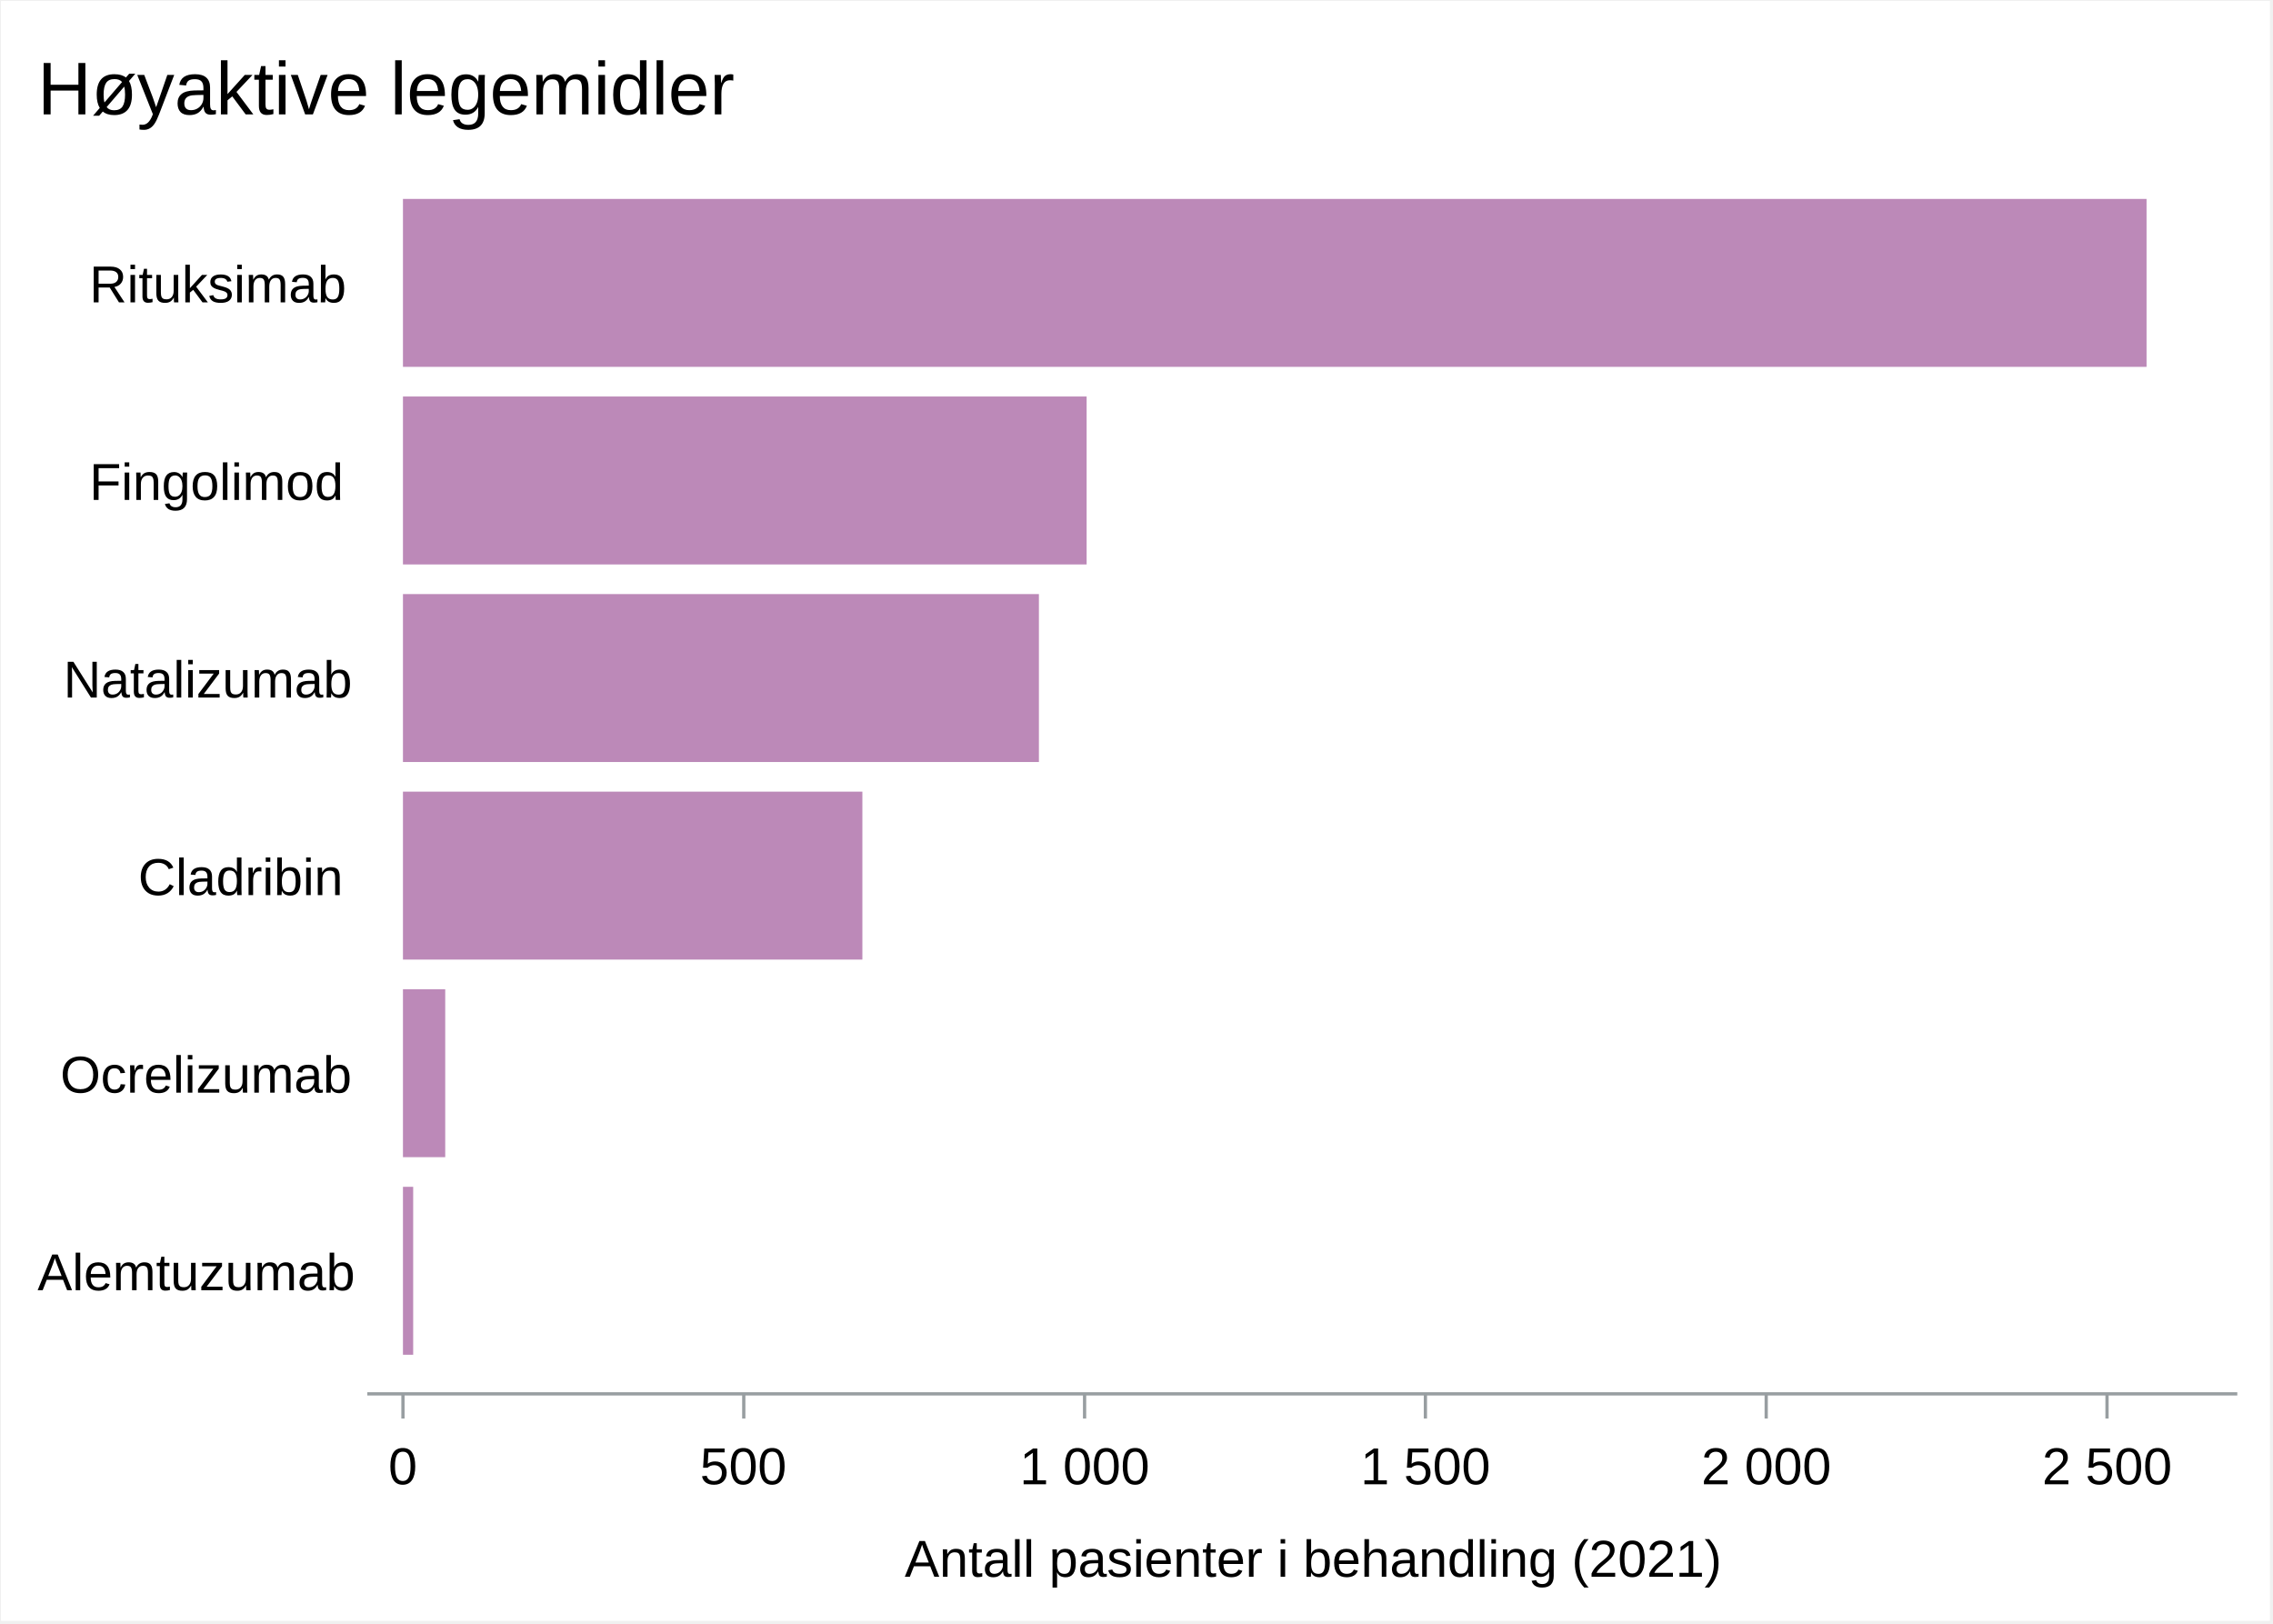
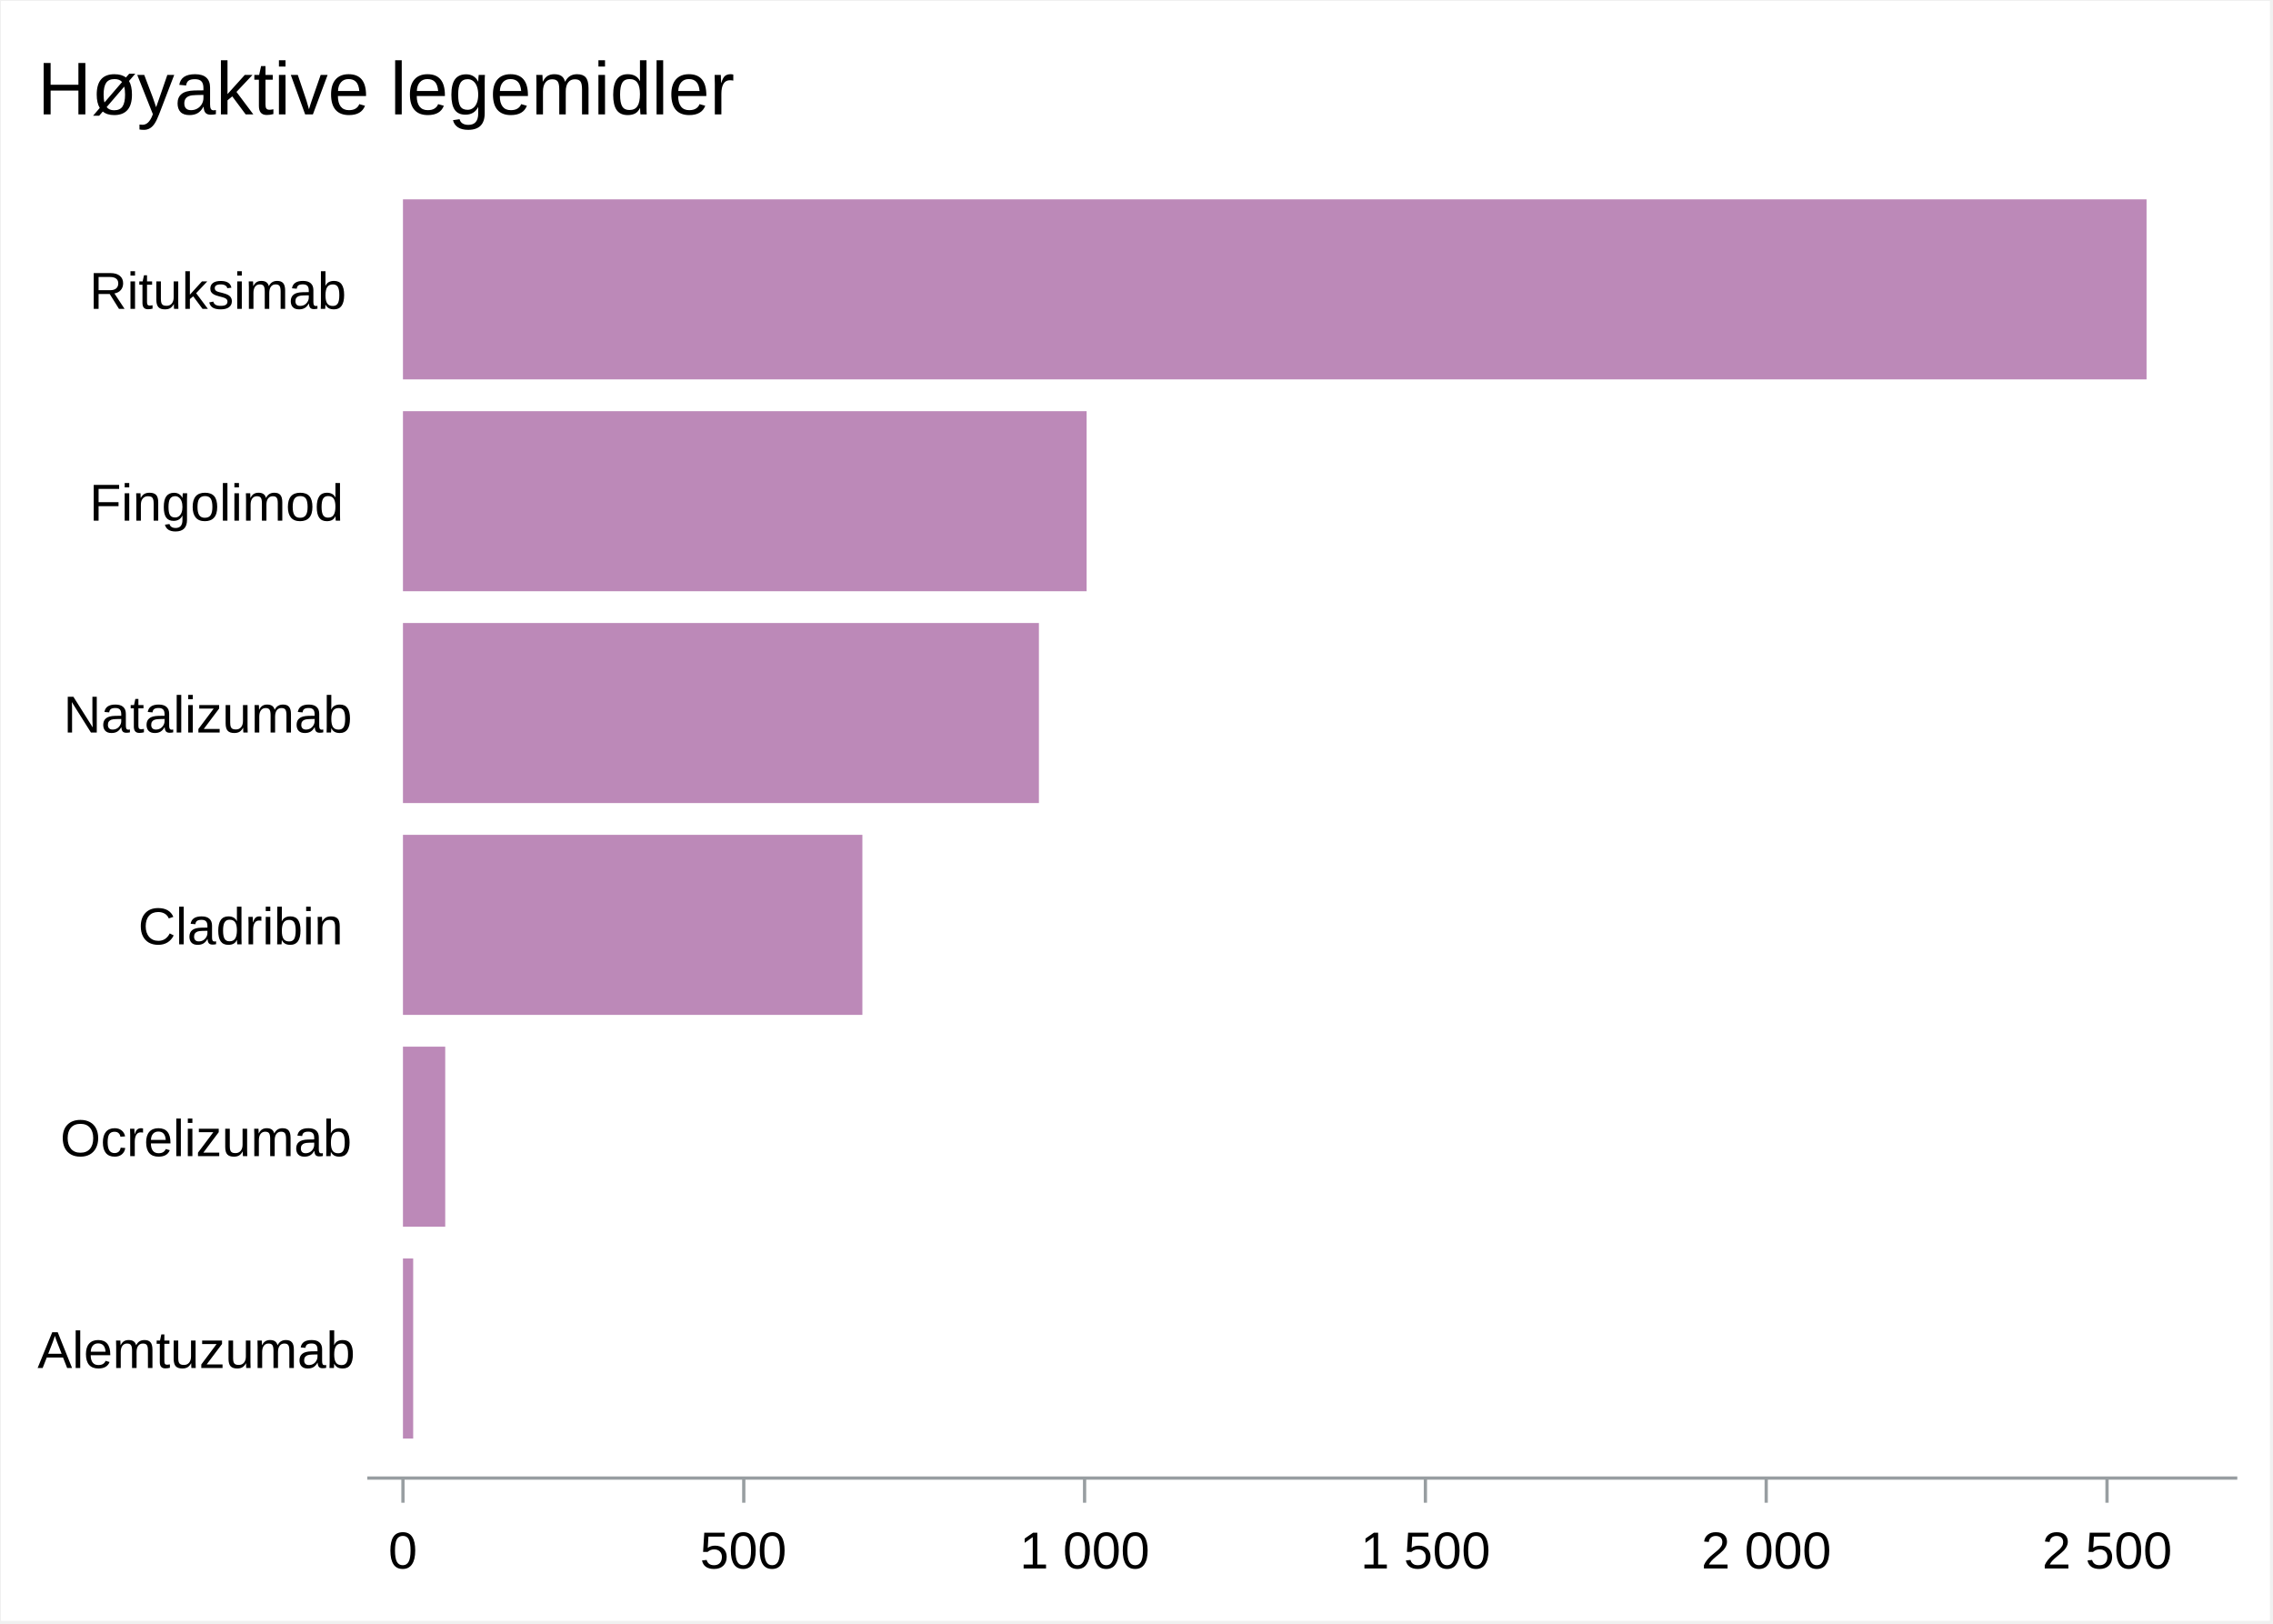
<svg xmlns="http://www.w3.org/2000/svg" xml:space="preserve" baseProfile="full" version="1.1" id="SVGMain" viewBox="-1 -1 2188 1563">
  <defs>
    <clipPath id="SVGMain_clipPage1">
      <rect x="-1" y="-1" width="2188" height="1563" />
    </clipPath>
  </defs>
  <g id="SVGMain_Page1" clip-path="url(#SVGMain_clipPage1)">
    <g transform=" scale(3.12428, 3.124)">
      <rect x="0.0" y="0.0" width="699.0" height="499.0" style="fill: #FFFFFF; " />
      <rect x="0.0" y="0.0" width="699.0" height="499.0" style="fill: #FFFFFF; " />
      <g transform="matrix(1.0, 0.0, 0.0, 1.0, 10.0, 10.0)">
        <defs>
          <clipPath id="SVGMain_ClipPath0">
            <rect x="-1.0" y="-1.0" width="681.0" height="481.0" />
          </clipPath>
        </defs>
        <g clip-path="url(#SVGMain_ClipPath0)">
          <defs>
            <clipPath id="SVGMain_ClipPath1">
              <rect x="-1.0" y="-1.0" width="681.0" height="481.0" />
            </clipPath>
          </defs>
          <g clip-path="url(#SVGMain_ClipPath1)">
-             <rect x="103.348" y="39.418" width="575.154" height="379.21" style="fill: #FFFFFF; " />
+             <rect x="103.348" y="39.418" width="575.154" height="405.156" style="fill: #FFFFFF; " />
            <defs>
              <clipPath id="SVGMain_ClipPath2">
-                 <rect x="102.0" y="38.0" width="578.0" height="382.0" />
+                 <rect x="102.0" y="38.0" width="578.0" height="408.0" />
              </clipPath>
            </defs>
            <g clip-path="url(#SVGMain_ClipPath2)">
-               <rect x="113.833" y="50.969" width="537.21" height="51.742" style="fill: #AB6CA6; fill-opacity: 0.8; " />
-               <rect x="113.833" y="111.842" width="210.642" height="51.742" style="fill: #AB6CA6; fill-opacity: 0.8; " />
-               <rect x="113.833" y="172.715" width="195.941" height="51.742" style="fill: #AB6CA6; fill-opacity: 0.8; " />
-               <rect x="113.833" y="233.588" width="141.548" height="51.742" style="fill: #AB6CA6; fill-opacity: 0.8; " />
-               <rect x="113.833" y="294.462" width="13.021" height="51.742" style="fill: #AB6CA6; fill-opacity: 0.8; " />
-               <rect x="113.833" y="355.335" width="3.15" height="51.742" style="fill: #AB6CA6; fill-opacity: 0.8; " />
+               <rect x="113.833" y="51.099" width="537.21" height="55.474" style="fill: #AB6CA6; fill-opacity: 0.8; " />
+               <rect x="113.833" y="116.363" width="210.642" height="55.474" style="fill: #AB6CA6; fill-opacity: 0.8; " />
+               <rect x="113.833" y="181.627" width="195.941" height="55.474" style="fill: #AB6CA6; fill-opacity: 0.8; " />
+               <rect x="113.833" y="246.891" width="141.548" height="55.474" style="fill: #AB6CA6; fill-opacity: 0.8; " />
+               <rect x="113.833" y="312.155" width="13.021" height="55.474" style="fill: #AB6CA6; fill-opacity: 0.8; " />
+               <rect x="113.833" y="377.419" width="3.15" height="55.474" style="fill: #AB6CA6; fill-opacity: 0.8; " />
            </g>
            <defs>
              <clipPath id="SVGMain_ClipPath3">
                <rect x="-1.0" y="-1.0" width="681.0" height="481.0" />
              </clipPath>
            </defs>
            <g clip-path="url(#SVGMain_ClipPath3)">
-               <path d="M102.849 419.127L679.001 419.127" style="stroke: #989EA1; stroke-width: 1; fill: none; " />
-               <path d="M113.833 419.127L113.833 426.727" style="stroke: #989EA1; stroke-width: 1; fill: none; " />
-               <g transform="matrix(1.0, 0.0, 0.0, 1.0, 109.3326, 446.4768)">
+               <path d="M102.849 445.073L679.001 445.073" style="stroke: #989EA1; stroke-width: 1; fill: none; " />
+               <path d="M113.833 445.073L113.833 452.673" style="stroke: #989EA1; stroke-width: 1; fill: none; " />
+               <g transform="matrix(1.0, 0.0, 0.0, 1.0, 109.3326, 472.4228)">
                <text textLength="9.0" lengthAdjust="spacingAndGlyphs" x="0.0" y="0.5" style="fill: #000000; font-family: 'SVGMain_Arial Font3', 'Arial', sans-serif; font-size: 16px; white-space: pre; ">0</text>
              </g>
-               <path d="M218.838 419.127L218.838 426.727" style="stroke: #989EA1; stroke-width: 1; fill: none; " />
-               <g transform="matrix(1.0, 0.0, 0.0, 1.0, 205.3385, 446.4768)">
+               <path d="M218.838 445.073L218.838 452.673" style="stroke: #989EA1; stroke-width: 1; fill: none; " />
+               <g transform="matrix(1.0, 0.0, 0.0, 1.0, 205.3385, 472.4228)">
                <text textLength="27.0" lengthAdjust="spacingAndGlyphs" x="0.0" y="0.5" style="fill: #000000; font-family: 'SVGMain_Arial Font3', 'Arial', sans-serif; font-size: 16px; white-space: pre; ">500</text>
              </g>
-               <path d="M323.844 419.127L323.844 426.727" style="stroke: #989EA1; stroke-width: 1; fill: none; " />
-               <g transform="matrix(1.0, 0.0, 0.0, 1.0, 303.8443, 446.4768)">
+               <path d="M323.844 445.073L323.844 452.673" style="stroke: #989EA1; stroke-width: 1; fill: none; " />
+               <g transform="matrix(1.0, 0.0, 0.0, 1.0, 303.8443, 472.4228)">
                <text textLength="40.0" lengthAdjust="spacingAndGlyphs" x="0.0" y="0.5" style="fill: #000000; font-family: 'SVGMain_Arial Font3', 'Arial', sans-serif; font-size: 16px; white-space: pre; ">1 000</text>
              </g>
-               <path d="M428.85 419.127L428.85 426.727" style="stroke: #989EA1; stroke-width: 1; fill: none; " />
-               <g transform="matrix(1.0, 0.0, 0.0, 1.0, 408.8502, 446.4768)">
+               <path d="M428.85 445.073L428.85 452.673" style="stroke: #989EA1; stroke-width: 1; fill: none; " />
+               <g transform="matrix(1.0, 0.0, 0.0, 1.0, 408.8502, 472.4228)">
                <text textLength="40.0" lengthAdjust="spacingAndGlyphs" x="0.0" y="0.5" style="fill: #000000; font-family: 'SVGMain_Arial Font3', 'Arial', sans-serif; font-size: 16px; white-space: pre; ">1 500</text>
              </g>
-               <path d="M533.856 419.127L533.856 426.727" style="stroke: #989EA1; stroke-width: 1; fill: none; " />
-               <g transform="matrix(1.0, 0.0, 0.0, 1.0, 513.856, 446.4768)">
+               <path d="M533.856 445.073L533.856 452.673" style="stroke: #989EA1; stroke-width: 1; fill: none; " />
+               <g transform="matrix(1.0, 0.0, 0.0, 1.0, 513.856, 472.4228)">
                <text textLength="40.0" lengthAdjust="spacingAndGlyphs" x="0.0" y="0.5" style="fill: #000000; font-family: 'SVGMain_Arial Font3', 'Arial', sans-serif; font-size: 16px; white-space: pre; ">2 000</text>
              </g>
-               <path d="M638.862 419.127L638.862 426.727" style="stroke: #989EA1; stroke-width: 1; fill: none; " />
-               <g transform="matrix(1.0, 0.0, 0.0, 1.0, 618.8619, 446.4768)">
+               <path d="M638.862 445.073L638.862 452.673" style="stroke: #989EA1; stroke-width: 1; fill: none; " />
+               <g transform="matrix(1.0, 0.0, 0.0, 1.0, 618.8619, 472.4228)">
                <text textLength="40.0" lengthAdjust="spacingAndGlyphs" x="0.0" y="0.5" style="fill: #000000; font-family: 'SVGMain_Arial Font3', 'Arial', sans-serif; font-size: 16px; white-space: pre; ">2 500</text>
              </g>
-               <g transform="matrix(1.0, 0.0, 0.0, 1.0, 268.4251, 474.9768)">
-                 <text textLength="245.0" lengthAdjust="spacingAndGlyphs" x="0.0" y="0.5" style="fill: #000000; font-family: 'SVGMain_Arial Font3', 'Arial', sans-serif; font-size: 16px; white-space: pre; ">Antall pasienter i behandling (2021)</text>
-               </g>
-               <g transform="matrix(1.0, 0.0, 0.0, 1.0, 1.2441, 386.7058)">
+               <g transform="matrix(1.0, 0.0, 0.0, 1.0, 1.2441, 410.6559)">
                <text textLength="94.0" lengthAdjust="spacingAndGlyphs" x="0.0" y="0.5" style="fill: #000000; font-family: 'SVGMain_Arial Font3', 'Arial', sans-serif; font-size: 16px; white-space: pre; ">Alemtuzumab</text>
              </g>
-               <g transform="matrix(1.0, 0.0, 0.0, 1.0, 8.2441, 325.8326)">
+               <g transform="matrix(1.0, 0.0, 0.0, 1.0, 8.2441, 345.3919)">
                <text textLength="87.0" lengthAdjust="spacingAndGlyphs" x="0.0" y="0.5" style="fill: #000000; font-family: 'SVGMain_Arial Font3', 'Arial', sans-serif; font-size: 16px; white-space: pre; ">Ocrelizumab</text>
              </g>
-               <g transform="matrix(1.0, 0.0, 0.0, 1.0, 32.2441, 264.9595)">
+               <g transform="matrix(1.0, 0.0, 0.0, 1.0, 32.2441, 280.1279)">
                <text textLength="63.0" lengthAdjust="spacingAndGlyphs" x="0.0" y="0.5" style="fill: #000000; font-family: 'SVGMain_Arial Font3', 'Arial', sans-serif; font-size: 16px; white-space: pre; ">Cladribin</text>
              </g>
-               <g transform="matrix(1.0, 0.0, 0.0, 1.0, 9.2441, 204.0863)">
+               <g transform="matrix(1.0, 0.0, 0.0, 1.0, 9.2441, 214.8638)">
                <text textLength="86.0" lengthAdjust="spacingAndGlyphs" x="0.0" y="0.5" style="fill: #000000; font-family: 'SVGMain_Arial Font3', 'Arial', sans-serif; font-size: 16px; white-space: pre; ">Natalizumab</text>
              </g>
-               <g transform="matrix(1.0, 0.0, 0.0, 1.0, 17.2441, 143.2131)">
+               <g transform="matrix(1.0, 0.0, 0.0, 1.0, 17.2441, 149.5998)">
                <text textLength="78.0" lengthAdjust="spacingAndGlyphs" x="0.0" y="0.5" style="fill: #000000; font-family: 'SVGMain_Arial Font3', 'Arial', sans-serif; font-size: 16px; white-space: pre; ">Fingolimod</text>
              </g>
-               <g transform="matrix(1.0, 0.0, 0.0, 1.0, 17.2441, 82.33991)">
+               <g transform="matrix(1.0, 0.0, 0.0, 1.0, 17.2441, 84.33575)">
                <text textLength="78.0" lengthAdjust="spacingAndGlyphs" x="0.0" y="0.5" style="fill: #000000; font-family: 'SVGMain_Arial Font3', 'Arial', sans-serif; font-size: 16px; white-space: pre; ">Rituksimab</text>
              </g>
              <g transform="matrix(1.0, 0.0, 0.0, 1.0, 1.2441, 24.41891)">
                <text textLength="208.0" lengthAdjust="spacingAndGlyphs" x="0.0" y="0.5" style="fill: #000000; font-family: 'SVGMain_Arial Font3', 'Arial', sans-serif; font-size: 23px; white-space: pre; ">Høyaktive legemidler</text>
              </g>
            </g>
          </g>
        </g>
        <defs>
          <clipPath id="SVGMain_ClipPath4">
-             <rect x="102.0" y="38.0" width="578.0" height="382.0" />
+             <rect x="102.0" y="38.0" width="578.0" height="408.0" />
          </clipPath>
        </defs>
        <g clip-path="url(#SVGMain_ClipPath4)">
</g>
        <defs>
          <clipPath id="SVGMain_ClipPath5">
            <rect x="-1.0" y="-1.0" width="681.0" height="481.0" />
          </clipPath>
        </defs>
        <g clip-path="url(#SVGMain_ClipPath5)">
</g>
      </g>
    </g>
    <rect x="0" y="0" width="2187" height="1562" fill="#FFFFFF" fill-opacity="0" aria-hidden="true">
</rect>
  </g>
  <g id="SVGMain_singleTip1" visibility="hidden" pointer-events="none">
    <rect id="SVGMain_singleBox1" x="0" y="0" width="88" height="20" rx="2" ry="2" fill="white" stroke="black" stroke-width="2.734" opacity="0.8" />
    <text id="SVGMain_singleText1" x="5" y="27" font-family="'Albany AMT', sans-serif" font-size="21">
      <tspan id="SVGMain_tiptspan1" x="13" class="tiptext"> </tspan>
    </text>
  </g>
  <defs>
    <style type="text/css">
    tspan.tiptext { white-space: pre }
</style>
  </defs>
  <defs>
    <style type="text/css">
  @font-face {
      font-family: "SVGMain_Arial Font3";
      src: url("#SVGMain_Font3") format("svg")
      }
</style>
    <font id="SVGMain_Font3" horiz-adv-x="6144">
      <font-face font-family="SVGMain_Arial Font3" units-per-em="2048" ascent="1854" descent="-434">
        <font-face-src>
          <font-face-name name="SVGMain_Arial Font3" />
        </font-face-src>
      </font-face>
      <missing-glyph>
        <path d="M0 0v4992h3456v-4992h-3456" fill="none" />
      </missing-glyph>
      <glyph unicode="(" horiz-adv-x="680" d="M469 -426Q326 -238 227 12 T128 534Q128 772 202 990 Q288 1242 469 1493 L597 1493Q476 1285 437  1196 Q376 1058 341 908 Q298 722 298 533 Q298 52 597 -426 Z" />
      <glyph unicode="/" horiz-adv-x="552" d="M0 0L426 1493L602 1493L175 0L0 0Z" />
      <glyph unicode="h" horiz-adv-x="1147" d="M128 0L128 1493L298 1493L298 991Q432 1152 635 1152 Q760 1152 852 1102 T984 966T1024 714L1024  0L853 0L853 709Q853 852 789 916 T607 981Q519 981 441 937 T331 819T298 612L298 0L 128 0Z" />
      <glyph unicode="A" horiz-adv-x="1360" d="M-8 0L590 1493L732 1493L1331 0L1152 0L978 469L344 469L170 0L-8 0ZM408 640L914  640L776 1012Q708 1198 661 1322 Q608 1180 556 1041 Z" />
      <glyph unicode="g" horiz-adv-x="1147" d="M128 -85L298 -128Q310 -190 361 -218 Q429 -256 548 -256 Q676 -256 745 -210 T840 -82Q854 -32 853  128 Q732 0 553 0 Q330 0 207 167 T85 569Q85 730 140 867 T299 1077T544 1152Q731 1152  853 981 L853 1109L1024 1109L1024 164Q1024 -90 973 -196 T814 -365T546 -426Q356 -426 240 -341 T128  -85ZM256 583Q256 368 341 269 T554 170Q681 170 767 269 T853 577Q853 777 764 879 T551 981Q 428 981 342 881 T256 583Z" />
      <glyph unicode="0" horiz-adv-x="1147" d="M85 746Q85 1005 140 1174 T303 1418T576 1493Q697 1493 799 1446 T950 1309T1032 1091T1066 746Q1066  488 1012 320 T849 75T576 0Q358 0 234 130 Q85 334 85 746ZM256 746Q256 378 348 274 T 576 170Q711 170 803 275 T896 746Q896 1094 809 1208 T574 1322Q438 1322 346 1222 Q256 1093 256  746Z" />
      <glyph unicode="5" horiz-adv-x="1147" d="M85 426L256 426Q278 299 350 235 T560 170Q733 170 814 267 T896 524Q896 677 823 765 T573  853Q462 853 401 806 T298 682L128 725L298 1493L981 1493L981 1322L434 1322L338 925Q469 1024 613  1024 Q804 1024 935 887 T1066 536Q1066 332 949 182 Q807 0 560 0 Q358 0 230 117 T85 426Z" />
      <glyph unicode="1" horiz-adv-x="1147" d="M768 0L597 0L597 1163Q528 1100 415 1037 T213 943L213 1120Q372 1192 490 1294 T658 1493L768  1493L768 0Z" />
      <glyph unicode=" " horiz-adv-x="552" />
      <glyph unicode="2" horiz-adv-x="1147" d="M1024 170L1024 0L42 0Q40 64 66 124 Q106 222 196 313 T435 517Q667 722 760 838 T853  1066Q853 1174 772 1248 T560 1322Q422 1322 340 1243 T256 1024L85 1066Q104 1274 229 1384 T564 1493Q 776 1493 900 1373 T1024 1075Q1024 984 987 897 T865 714T594 452Q430 316 380 268 T299 170Z" />
-       <glyph unicode="n" horiz-adv-x="1147" d="M128 0L128 1109L298 1109L298 958Q420 1152 648 1152 Q748 1152 831 1115 T955 1019T1013 878Q1024  825 1024 692 L1024 0L853 0L853 681Q853 798 830 855 T748 947T609 981Q482 981 390 904 T 298 612L298 0L128 0Z" />
+       <glyph unicode="l" horiz-adv-x="425" d="M128 0L128 1493L298 1493L298 0L128 0Z" />
+       <glyph unicode="e" horiz-adv-x="1147" d="M894 384L1061 341Q1017 179 898 89 T592 0Q359 0 222 149 T85 566Q85 844 223 998 T582  1152Q796 1152 931 997 T1066 563Q1066 546 1066 512 L256 512Q266 346 361 258 T596 170Q702 170  776 221 T894 384ZM256 682L896 682Q883 814 822 879 Q730 981 582 981 Q448 981 357 900 T256  682Z" />
+       <glyph unicode="m" horiz-adv-x="1700" d="M128 0L128 1109L298 1109L298 963Q348 1048 429 1100 T616 1152Q732 1152 807 1098 T912 950Q1040  1152 1245 1152 Q1406 1152 1492 1059 T1578 773L1578 0L1408 0L1408 706Q1408 820 1389 870 T1323 950T 1210 981Q1093 981 1016 902 T938 651L938 0L768 0L768 728Q768 854 722 918 T572 981Q493  981 426 939 T329 815T298 581L298 0L128 0Z" />
      <glyph unicode="t" horiz-adv-x="552" d="M512 175L554 16Q479 0 419 0 Q322 0 268 31 T192 112T170 326L170 938L42 938L42  1109L170 1109L170 1372L341 1480L341 1109L512 1109L512 938L341 938L341 318Q341 240 350 218 T379  183T437 170Q466 170 512 175Z" />
-       <glyph unicode="a" horiz-adv-x="1147" d="M853 128Q759 58 664 29 T459 0Q279 0 182 89 T85 316Q85 396 122 463 T218 571T352  632Q408 647 518 660 Q745 688 852 725 Q853 761 853 771 Q853 878 800 922 Q728 981 586 981 Q 454 981 391 934 T298 768L128 810Q152 928 207 1001 T367 1113T610 1152Q747 1152 832 1118 T958  1032T1014 903Q1024 854 1024 734 L1024 495Q1024 245 1032 161 T1066 0L896 0Q862 54 853 128ZM 853 554Q746 518 532 492 Q411 477 361 458 T283 404T256 326Q256 259 315 215 T489 170Q602  170 691 214 T820 330Q852 386 852 494 Z" />
-       <glyph unicode="l" horiz-adv-x="425" d="M128 0L128 1493L298 1493L298 0L128 0Z" />
-       <glyph unicode=" " horiz-adv-x="552" />
-       <glyph unicode="p" horiz-adv-x="1147" d="M128 -426L128 1109L298 1109L298 960Q357 1056 431 1104 T610 1152Q748 1152 854 1079 T1012 874T1066  584Q1066 415 1005 279 T830 72T587 0Q494 0 420 44 T298 154L298 -426L128 -426ZM298 566Q 298 364 385 267 T594 170Q718 170 807 271 T896 581Q896 782 809 881 T602 981Q482 981 390  875 T298 566Z" />
-       <glyph unicode="s" horiz-adv-x="1020" d="M85 341L256 384Q270 280 338 225 T527 170Q649 170 708 219 T768 332Q768 391 710 424 Q670  448 534 483 Q352 536 278 574 T166 680T128 830Q128 904 158 968 T242 1074Q282 1106 350 1129 T 498 1152Q616 1152 705 1116 T837 1018T896 853L725 810Q714 891 661 936 T511 981Q396 981 347  942 T298 850Q298 817 318 790 Q339 763 382 745 Q407 735 529 701 Q706 648 780 613 T896 514T 938 352Q938 258 888 174 T741 45T524 0Q324 0 219 86 T85 341Z" />
-       <glyph unicode="i" horiz-adv-x="425" d="M128 1322L128 1493L298 1493L298 1322L128 1322ZM128 0L128 1109L298 1109L298 0L128 0Z" />
-       <glyph unicode="e" horiz-adv-x="1147" d="M894 384L1061 341Q1017 179 898 89 T592 0Q359 0 222 149 T85 566Q85 844 223 998 T582  1152Q796 1152 931 997 T1066 563Q1066 546 1066 512 L256 512Q266 346 361 258 T596 170Q702 170  776 221 T894 384ZM256 682L896 682Q883 814 822 879 Q730 981 582 981 Q448 981 357 900 T256  682Z" />
-       <glyph unicode="r" horiz-adv-x="680" d="M128 0L128 1109L256 1109L256 982Q326 1086 385 1119 T516 1152Q619 1152 725 1082 L658 911Q586  981 515 981 Q452 981 401 942 T330 835Q298 730 298 606 L298 0L128 0Z" />
-       <glyph unicode="b" horiz-adv-x="1147" d="M298 0L128 0L128 1493L298 1493L298 987Q416 1152 600 1152 Q702 1152 792 1111 T942 995T1033  816T1066 592Q1066 309 928 154 T599 0Q407 0 298 181 ZM298 584Q298 394 352 309 Q442 170  593 170 Q716 170 806 272 T896 576Q896 784 810 882 T601 981Q478 981 388 879 T298 584Z" />
-       <glyph unicode="d" horiz-adv-x="1147" d="M853 0L853 182Q750 0 550 0 Q421 0 313 72 T145 275T85 574Q85 740 140 874 T305  1080T550 1152Q649 1152 727 1105 T853 984L853 1493L1024 1493L1024 0L853 0ZM256 575Q256 372  345 271 T558 170Q681 170 767 267 T853 560Q853 778 765 879 T549 981Q424 981 340 883 T256  575Z" />
-       <glyph unicode=")" horiz-adv-x="680" d="M213 -426L85 -426Q384 52 384 533 Q384 721 341 906 Q307 1056 246 1193 Q207 1283 85 1493 L213  1493Q394 1242 480 990 Q554 772 554 534 Q554 264 455 12 T213 -426Z" />
-       <glyph unicode="m" horiz-adv-x="1700" d="M128 0L128 1109L298 1109L298 963Q348 1048 429 1100 T616 1152Q732 1152 807 1098 T912 950Q1040  1152 1245 1152 Q1406 1152 1492 1059 T1578 773L1578 0L1408 0L1408 706Q1408 820 1389 870 T1323 950T 1210 981Q1093 981 1016 902 T938 651L938 0L768 0L768 728Q768 854 722 918 T572 981Q493  981 426 939 T329 815T298 581L298 0L128 0Z" />
      <glyph unicode="u" horiz-adv-x="1147" d="M853 0L853 196Q724 0 504 0 Q406 0 322 36 T197 129T139 265Q128 320 128 437 L128  1109L298 1109L298 515Q298 373 310 324 Q329 252 390 211 T541 170Q630 170 709 212 T820 326T 853 536L853 1109L1024 1109L1024 0L853 0Z" />
      <glyph unicode="z" horiz-adv-x="1020" d="M42 0L42 160L708 938Q596 938 510 938 L85 938L85 1109L938 1109L938 964L356 284L259  170Q381 170 487 170 L981 170L981 0L42 0Z" />
+       <glyph unicode="a" horiz-adv-x="1147" d="M853 128Q759 58 664 29 T459 0Q279 0 182 89 T85 316Q85 396 122 463 T218 571T352  632Q408 647 518 660 Q745 688 852 725 Q853 761 853 771 Q853 878 800 922 Q728 981 586 981 Q 454 981 391 934 T298 768L128 810Q152 928 207 1001 T367 1113T610 1152Q747 1152 832 1118 T958  1032T1014 903Q1024 854 1024 734 L1024 495Q1024 245 1032 161 T1066 0L896 0Q862 54 853 128ZM 853 554Q746 518 532 492 Q411 477 361 458 T283 404T256 326Q256 259 315 215 T489 170Q602  170 691 214 T820 330Q852 386 852 494 Z" />
+       <glyph unicode="b" horiz-adv-x="1147" d="M298 0L128 0L128 1493L298 1493L298 987Q416 1152 600 1152 Q702 1152 792 1111 T942 995T1033  816T1066 592Q1066 309 928 154 T599 0Q407 0 298 181 ZM298 584Q298 394 352 309 Q442 170  593 170 Q716 170 806 272 T896 576Q896 784 810 882 T601 981Q478 981 388 879 T298 584Z" />
      <glyph unicode="O" horiz-adv-x="1572" d="M85 726Q85 1106 282 1321 T790 1536Q994 1536 1157 1435 T1407 1153T1493 744Q1493 512 1403 329 T1147  51T789 -42Q581 -42 417 61 T169 345T85 525ZM256 724Q256 446 407 287 T788 128Q1021 128  1172 289 T1322 745Q1322 932 1258 1072 T1070 1288T791 1365Q572 1365 414 1217 T256 724Z" />
      <glyph unicode="c" horiz-adv-x="1020" d="M853 426L1024 384Q994 204 873 102 T575 0Q354 0 219 148 T85 572Q85 750 141 884 T313  1085T562 1152Q733 1152 842 1063 T981 810L810 768Q785 874 721 927 T566 981Q428 981 342 884 T 256 576Q256 364 343 267 T570 170Q682 170 758 233 T853 426Z" />
+       <glyph unicode="r" horiz-adv-x="680" d="M128 0L128 1109L256 1109L256 982Q326 1086 385 1119 T516 1152Q619 1152 725 1082 L658 911Q586  981 515 981 Q452 981 401 942 T330 835Q298 730 298 606 L298 0L128 0Z" />
+       <glyph unicode="i" horiz-adv-x="425" d="M128 1322L128 1493L298 1493L298 1322L128 1322ZM128 0L128 1109L298 1109L298 0L128 0Z" />
      <glyph unicode="C" horiz-adv-x="1487" d="M1237 518L1408 466Q1346 218 1184 87 T788 -42Q546 -42 395 57 T164 348T85 758Q85 996 173  1174 T424 1444T782 1536Q1004 1536 1155 1419 T1365 1092L1194 1045Q1140 1212 1036 1289 T776 1365Q596 1365  475 1280 T305 1053T256 759Q256 564 315 418 T499 200T770 128Q948 128 1071 226 T1237 518Z" />
+       <glyph unicode="d" horiz-adv-x="1147" d="M853 0L853 182Q750 0 550 0 Q421 0 313 72 T145 275T85 574Q85 740 140 874 T305  1080T550 1152Q649 1152 727 1105 T853 984L853 1493L1024 1493L1024 0L853 0ZM256 575Q256 372  345 271 T558 170Q681 170 767 267 T853 560Q853 778 765 879 T549 981Q424 981 340 883 T256  575Z" />
+       <glyph unicode="n" horiz-adv-x="1147" d="M128 0L128 1109L298 1109L298 958Q420 1152 648 1152 Q748 1152 831 1115 T955 1019T1013 878Q1024  825 1024 692 L1024 0L853 0L853 681Q853 798 830 855 T748 947T609 981Q482 981 390 904 T 298 612L298 0L128 0Z" />
      <glyph unicode="N" horiz-adv-x="1487" d="M170 0L170 1493L354 1493L1152 269L1152 1493L1322 1493L1322 0L1138 0L341 1224L341 0L170  0Z" />
      <glyph unicode="F" horiz-adv-x="1232" d="M170 0L170 1493L1152 1493L1152 1322L341 1322L341 853L1024 853L1024 682L341 682L341 0L170  0Z" />
      <glyph unicode="o" horiz-adv-x="1147" d="M85 576Q85 882 247 1029 Q382 1152 576 1152 Q792 1152 929 1003 T1066 591Q1066 378 1005 256 T829  67T576 0Q356 0 220 148 T85 576ZM256 576Q256 373 347 272 T576 170Q714 170 805 272 T 896 582Q896 778 804 880 T576 981Q438 981 347 880 T256 576Z" />
      <glyph unicode="R" horiz-adv-x="1487" d="M170 0L170 1493L798 1493Q995 1493 1097 1453 T1261 1311T1322 1087Q1322 929 1221 820 T908 682Q972  639 1004 597 Q1075 506 1148 408 L1392 0L1198 0L1003 312Q918 447 863 519 T764 625T675 674Q 642 682 567 682 L341 682L341 0L170 0ZM341 853L760 853Q893 853 978 880 T1107 965T1152  1092Q1152 1192 1069 1257 T806 1322L341 1322L341 853Z" />
      <glyph unicode="k" horiz-adv-x="1020" d="M128 0L128 1493L298 1493L298 647L758 1109L981 1109L570 696L1024 0L829 0L453 578L298  422L298 0L128 0Z" />
+       <glyph unicode="s" horiz-adv-x="1020" d="M85 341L256 384Q270 280 338 225 T527 170Q649 170 708 219 T768 332Q768 391 710 424 Q670  448 534 483 Q352 536 278 574 T166 680T128 830Q128 904 158 968 T242 1074Q282 1106 350 1129 T 498 1152Q616 1152 705 1116 T837 1018T896 853L725 810Q714 891 661 936 T511 981Q396 981 347  942 T298 850Q298 817 318 790 Q339 763 382 745 Q407 735 529 701 Q706 648 780 613 T896 514T 938 352Q938 258 888 174 T741 45T524 0Q324 0 219 86 T85 341Z" />
      <glyph unicode="H" horiz-adv-x="1487" d="M170 0L170 1493L341 1493L341 896L1152 896L1152 1493L1322 1493L1322 0L1152 0L1152 725L341  725L341 0L170 0Z" />
      <glyph unicode="ø" horiz-adv-x="1232" d="M874 1086L975 1222L1099 1116L969 942Q1044 856 1072 786 Q1109 686 1109 554 Q1109 254 940 112 Q803  0 610 0 Q450 0 328 90 L229 -42L100 56L188 174Q160 244 147 313 Q128 425 128 567 Q 128 876 266 1014 T592 1152Q670 1152 735 1136 T874 1086ZM746 918Q666 981 576 981 Q458 981 378  878 T298 572Q298 421 298 320 ZM857 794L412 201Q495 170 599 170 Q746 170 842 269 T938 564Q 938 638 918 693 Q904 734 857 794Z" />
      <glyph unicode="y" horiz-adv-x="977" d="M128 -405L85 -240Q146 -256 192 -256 Q254 -256 292 -235 T353 -177Q370 -149 410 -38 Q415 -22 426  7 L42 1109L220 1109L436 510Q477 396 532 270 Q551 333 566 453 L768 1109L944 1109L594 -30Q 530 -198 494 -261 Q448 -346 387 -386 T242 -426Q190 -426 128 -405Z" />
      <glyph unicode="v" horiz-adv-x="1062" d="M436 0L42 1109L222 1109L464 444Q502 337 533 221 Q557 309 600 432 L845 1109L1024 1109L633  0L436 0Z" />
+       <glyph unicode=" " horiz-adv-x="552" />
    </font>
  </defs>
</svg>
